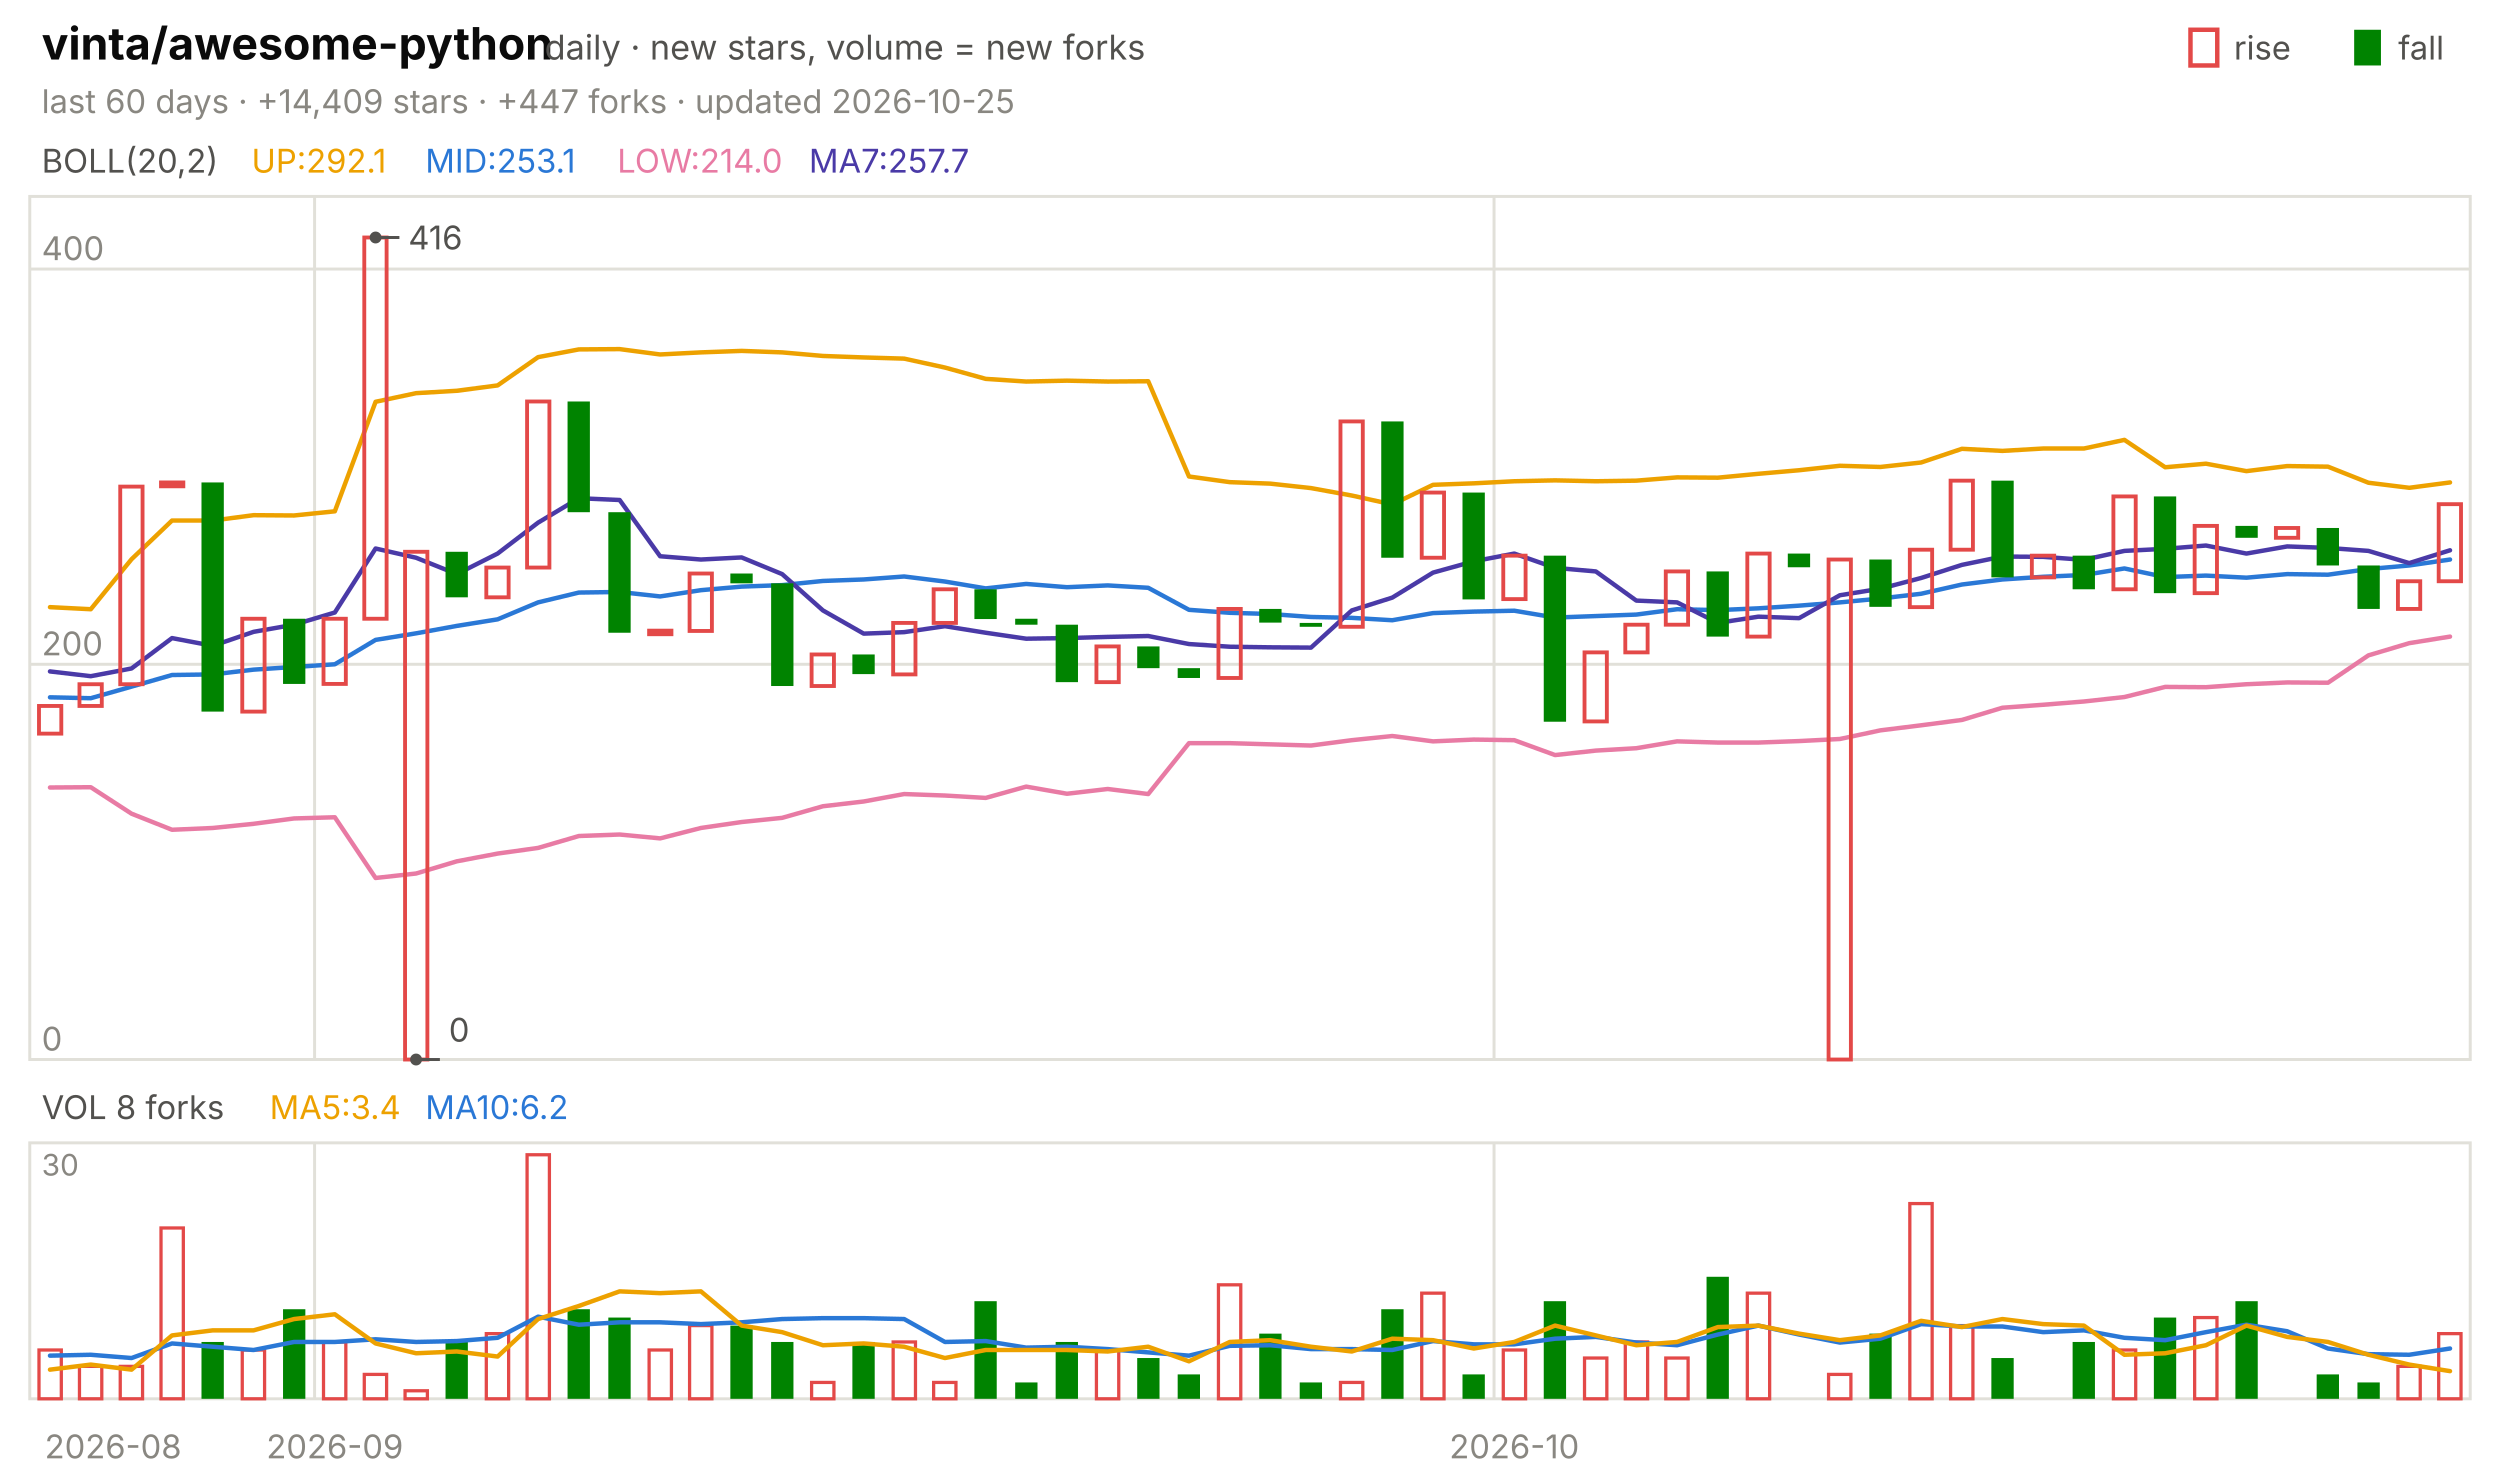
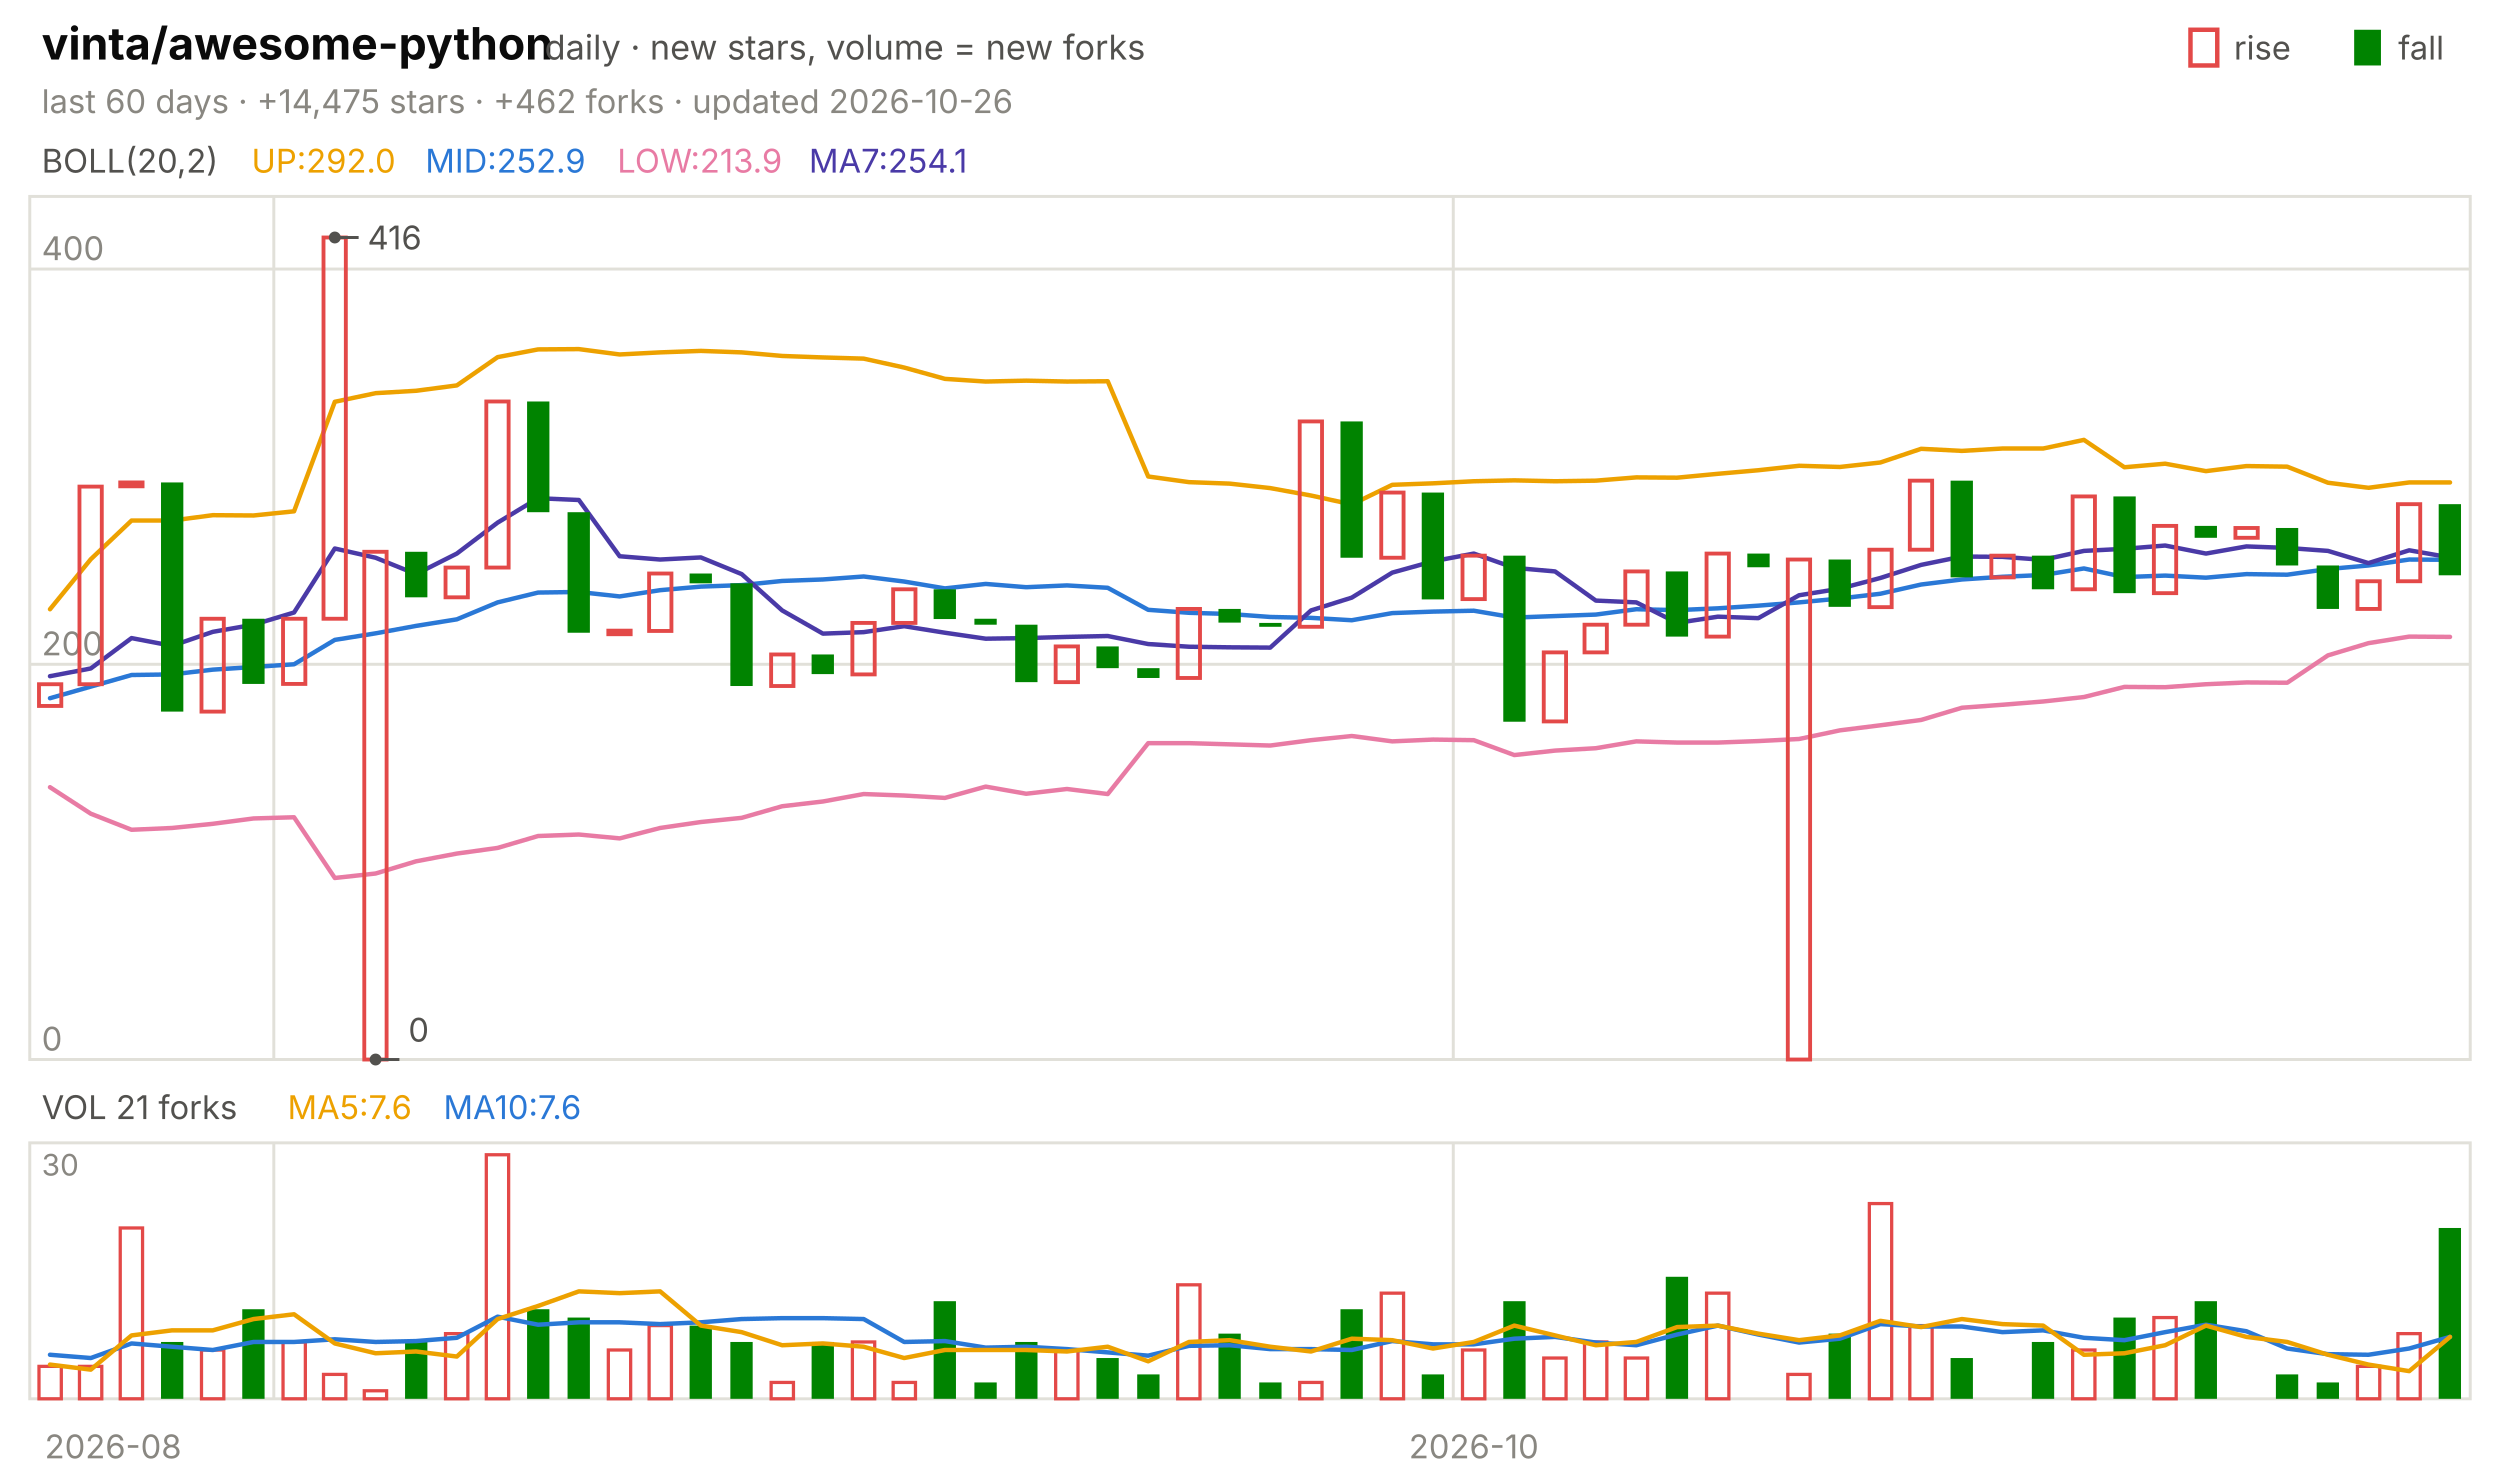
<svg xmlns="http://www.w3.org/2000/svg" viewBox="0 0 840 496" width="840" height="496" font-family="-apple-system,'Segoe UI',system-ui,sans-serif" role="img" aria-label="vinta/awesome-python candlestick chart">
  <text x="14.0" y="20.0" font-size="15" fill="#0b0b0b" font-weight="650">vinta/awesome-python</text>
  <text x="183.0" y="20.0" font-size="11.5" fill="#52514e">daily · new stars, volume = new forks</text>
  <text x="805.8" y="20.0" font-size="11.0" fill="#52514e">fall</text>
  <rect x="791" y="10" width="9" height="12" fill="#008300" />
  <text x="750.6" y="20.0" font-size="11.0" fill="#52514e">rise</text>
  <rect x="736" y="10" width="9" height="12" fill="none" stroke="#e34948" stroke-width="1.5" />
-   <text x="14.0" y="38.0" font-size="11.0" fill="#898781">last 60 days · +14,409 stars · +447 forks · updated 2026-10-25</text>
+   <text x="14.0" y="38.0" font-size="11.0" fill="#898781">last 60 days · +14,475 stars · +462 forks · updated 2026-10-26</text>
  <rect x="10" y="66" width="820" height="290" fill="none" stroke="#e1e0d9" />
  <rect x="10" y="384" width="820" height="86" fill="none" stroke="#e1e0d9" />
  <text x="38.0" y="490.0" font-size="11.0" fill="#898781" text-anchor="middle">2026-08</text>
-   <line x1="105.7" y1="66.0" x2="105.7" y2="356.0" stroke="#e1e0d9" stroke-width="1.0" />
-   <line x1="105.7" y1="384.0" x2="105.7" y2="470.0" stroke="#e1e0d9" stroke-width="1.0" />
-   <text x="112.5" y="490.0" font-size="11.0" fill="#898781" text-anchor="middle">2026-09</text>
-   <line x1="502.0" y1="66.0" x2="502.0" y2="356.0" stroke="#e1e0d9" stroke-width="1.0" />
-   <line x1="502.0" y1="384.0" x2="502.0" y2="470.0" stroke="#e1e0d9" stroke-width="1.0" />
-   <text x="508.8" y="490.0" font-size="11.0" fill="#898781" text-anchor="middle">2026-10</text>
+   <line x1="92.0" y1="66.0" x2="92.0" y2="356.0" stroke="#e1e0d9" stroke-width="1.0" />
+   <line x1="92.0" y1="384.0" x2="92.0" y2="470.0" stroke="#e1e0d9" stroke-width="1.0" />
+   <line x1="488.3" y1="66.0" x2="488.3" y2="356.0" stroke="#e1e0d9" stroke-width="1.0" />
+   <line x1="488.3" y1="384.0" x2="488.3" y2="470.0" stroke="#e1e0d9" stroke-width="1.0" />
+   <text x="495.2" y="490.0" font-size="11.0" fill="#898781" text-anchor="middle">2026-10</text>
  <text x="14.0" y="58.0" font-size="11.0" fill="#52514e">BOLL(20,2)</text>
-   <text x="84.5" y="58.0" font-size="11.0" fill="#eda100">UP:292.1</text>
-   <text x="142.9" y="58.0" font-size="11.0" fill="#2a78d6">MID:253.1</text>
-   <text x="207.4" y="58.0" font-size="11.0" fill="#e87ba4">LOW:214.0</text>
-   <text x="271.8" y="58.0" font-size="11.0" fill="#4a3aa7">MA7:257.7</text>
+   <text x="84.5" y="58.0" font-size="11.0" fill="#eda100">UP:292.0</text>
+   <text x="142.9" y="58.0" font-size="11.0" fill="#2a78d6">MID:252.9</text>
+   <text x="207.4" y="58.0" font-size="11.0" fill="#e87ba4">LOW:213.9</text>
+   <text x="271.8" y="58.0" font-size="11.0" fill="#4a3aa7">MA7:254.1</text>
  <line x1="10.0" y1="356.0" x2="830.0" y2="356.0" stroke="#e1e0d9" stroke-width="1.0" />
  <text x="14.0" y="353.0" font-size="11.0" fill="#898781">0</text>
  <line x1="10.0" y1="223.2" x2="830.0" y2="223.2" stroke="#e1e0d9" stroke-width="1.0" />
  <text x="14.0" y="220.2" font-size="11.0" fill="#898781">200</text>
  <line x1="10.0" y1="90.4" x2="830.0" y2="90.4" stroke="#e1e0d9" stroke-width="1.0" />
  <text x="14.0" y="87.4" font-size="11.0" fill="#898781">400</text>
-   <polyline points="16.8,204.0 30.5,204.7 44.2,187.9 57.8,174.9 71.5,174.9 85.2,173.1 98.8,173.2 112.5,171.8 126.2,135.0 139.8,132.1 153.5,131.3 167.2,129.5 180.8,120.0 194.5,117.4 208.2,117.3 221.8,119.1 235.5,118.4 249.2,117.9 262.8,118.4 276.5,119.6 290.2,120.1 303.8,120.5 317.5,123.5 331.2,127.3 344.8,128.2 358.5,127.9 372.2,128.2 385.8,128.1 399.5,160.1 413.2,162.0 426.8,162.5 440.5,164.0 454.2,166.5 467.8,169.5 481.5,162.9 495.2,162.4 508.8,161.7 522.5,161.4 536.2,161.7 549.8,161.5 563.5,160.4 577.2,160.5 590.8,159.2 604.5,158.0 618.2,156.5 631.8,156.9 645.5,155.4 659.2,150.8 672.8,151.5 686.5,150.7 700.2,150.7 713.8,147.8 727.5,157.0 741.2,155.8 754.8,158.3 768.5,156.6 782.2,156.8 795.8,162.2 809.5,163.9 823.2,162.1" fill="none" stroke="#eda100" stroke-width="1.5" stroke-linejoin="round" stroke-linecap="round" />
-   <polyline points="16.8,234.3 30.5,234.6 44.2,230.7 57.8,226.8 71.5,226.6 85.2,225.0 98.8,224.1 112.5,223.2 126.2,215.0 139.8,212.8 153.5,210.3 167.2,208.1 180.8,202.4 194.5,199.1 208.2,198.9 221.8,200.4 235.5,198.3 249.2,197.1 262.8,196.6 276.5,195.2 290.2,194.7 303.8,193.7 317.5,195.4 331.2,197.7 344.8,196.2 358.5,197.3 372.2,196.7 385.8,197.5 399.5,204.9 413.2,205.9 426.8,206.3 440.5,207.3 454.2,207.6 467.8,208.4 481.5,206.0 495.2,205.5 508.8,205.2 522.5,207.5 536.2,207.0 549.8,206.5 563.5,204.7 577.2,205.0 590.8,204.4 604.5,203.5 618.2,202.4 631.8,201.1 645.5,199.5 659.2,196.4 672.8,194.7 686.5,193.8 700.2,193.2 713.8,191.0 727.5,193.9 741.2,193.4 754.8,194.1 768.5,192.9 782.2,193.1 795.8,191.2 809.5,190.0 823.2,188.0" fill="none" stroke="#2a78d6" stroke-width="1.5" stroke-linejoin="round" stroke-linecap="round" />
-   <polyline points="16.8,264.6 30.5,264.5 44.2,273.4 57.8,278.8 71.5,278.2 85.2,276.8 98.8,275.0 112.5,274.6 126.2,295.0 139.8,293.5 153.5,289.4 167.2,286.8 180.8,284.9 194.5,280.9 208.2,280.4 221.8,281.7 235.5,278.2 249.2,276.2 262.8,274.8 276.5,270.9 290.2,269.3 303.8,266.8 317.5,267.3 331.2,268.1 344.8,264.3 358.5,266.7 372.2,265.1 385.8,266.8 399.5,249.7 413.2,249.7 426.8,250.1 440.5,250.5 454.2,248.7 467.8,247.3 481.5,249.1 495.2,248.5 508.8,248.7 522.5,253.7 536.2,252.2 549.8,251.4 563.5,249.1 577.2,249.5 590.8,249.5 604.5,249.0 618.2,248.3 631.8,245.4 645.5,243.7 659.2,241.9 672.8,237.8 686.5,236.8 700.2,235.7 713.8,234.2 727.5,230.8 741.2,230.9 754.8,229.9 768.5,229.3 782.2,229.4 795.8,220.2 809.5,216.1 823.2,213.9" fill="none" stroke="#e87ba4" stroke-width="1.5" stroke-linejoin="round" stroke-linecap="round" />
-   <polyline points="16.8,225.6 30.5,227.2 44.2,224.6 57.8,214.4 71.5,217.0 85.2,212.3 98.8,209.9 112.5,205.8 126.2,184.3 139.8,187.4 153.5,192.9 167.2,186.0 180.8,175.6 194.5,167.4 208.2,168.0 221.8,186.9 235.5,188.0 249.2,187.3 262.8,192.9 276.5,205.1 290.2,212.9 303.8,212.4 317.5,210.4 331.2,212.6 344.8,214.6 358.5,214.4 372.2,214.0 385.8,213.7 399.5,216.4 413.2,217.3 426.8,217.5 440.5,217.6 454.2,205.1 467.8,200.8 481.5,192.4 495.2,188.6 508.8,186.0 522.5,190.8 536.2,192.0 549.8,201.8 563.5,202.4 577.2,209.3 590.8,207.2 604.5,207.7 618.2,200.0 631.8,197.8 645.5,194.2 659.2,189.8 672.8,187.0 686.5,187.1 700.2,188.1 713.8,185.1 727.5,184.4 741.2,183.3 754.8,186.0 768.5,183.6 782.2,184.1 795.8,185.1 809.5,189.2 823.2,184.9" fill="none" stroke="#4a3aa7" stroke-width="1.5" stroke-linejoin="round" stroke-linecap="round" />
-   <rect x="13.1" y="237.2" width="7.5" height="9.3" fill="none" stroke="#e34948" stroke-width="1.3" />
-   <rect x="26.7" y="229.9" width="7.5" height="7.3" fill="none" stroke="#e34948" stroke-width="1.3" />
-   <rect x="40.4" y="163.5" width="7.5" height="66.4" fill="none" stroke="#e34948" stroke-width="1.3" />
-   <rect x="54.1" y="162.1" width="7.5" height="1.3" fill="none" stroke="#e34948" stroke-width="1.3" />
-   <rect x="67.7" y="162.1" width="7.5" height="77.0" fill="#008300" />
-   <rect x="81.4" y="207.9" width="7.5" height="31.2" fill="none" stroke="#e34948" stroke-width="1.3" />
-   <rect x="95.1" y="207.9" width="7.5" height="21.9" fill="#008300" />
-   <rect x="108.7" y="207.9" width="7.5" height="21.9" fill="none" stroke="#e34948" stroke-width="1.3" />
-   <rect x="122.4" y="79.8" width="7.5" height="128.1" fill="none" stroke="#e34948" stroke-width="1.3" />
-   <rect x="136.1" y="185.4" width="7.5" height="170.6" fill="none" stroke="#e34948" stroke-width="1.3" />
-   <rect x="149.7" y="185.4" width="7.5" height="15.3" fill="#008300" />
-   <rect x="163.4" y="190.7" width="7.5" height="10.0" fill="none" stroke="#e34948" stroke-width="1.3" />
-   <rect x="177.1" y="134.9" width="7.5" height="55.8" fill="none" stroke="#e34948" stroke-width="1.3" />
-   <rect x="190.7" y="134.9" width="7.5" height="37.2" fill="#008300" />
-   <rect x="204.4" y="172.1" width="7.5" height="40.5" fill="#008300" />
-   <rect x="218.1" y="211.9" width="7.5" height="1.2" fill="none" stroke="#e34948" stroke-width="1.3" />
-   <rect x="231.7" y="192.7" width="7.5" height="19.3" fill="none" stroke="#e34948" stroke-width="1.3" />
-   <rect x="245.4" y="192.7" width="7.5" height="3.3" fill="#008300" />
-   <rect x="259.1" y="196.0" width="7.5" height="34.5" fill="#008300" />
-   <rect x="272.7" y="219.9" width="7.5" height="10.6" fill="none" stroke="#e34948" stroke-width="1.3" />
-   <rect x="286.4" y="219.9" width="7.5" height="6.6" fill="#008300" />
-   <rect x="300.1" y="209.3" width="7.5" height="17.3" fill="none" stroke="#e34948" stroke-width="1.3" />
-   <rect x="313.7" y="198.0" width="7.5" height="11.3" fill="none" stroke="#e34948" stroke-width="1.3" />
-   <rect x="327.4" y="198.0" width="7.5" height="10.0" fill="#008300" />
-   <rect x="341.1" y="207.9" width="7.5" height="2.0" fill="#008300" />
-   <rect x="354.7" y="209.9" width="7.5" height="19.3" fill="#008300" />
-   <rect x="368.4" y="217.2" width="7.5" height="12.0" fill="none" stroke="#e34948" stroke-width="1.3" />
-   <rect x="382.1" y="217.2" width="7.5" height="7.3" fill="#008300" />
-   <rect x="395.7" y="224.5" width="7.5" height="3.3" fill="#008300" />
-   <rect x="409.4" y="204.6" width="7.5" height="23.2" fill="none" stroke="#e34948" stroke-width="1.3" />
-   <rect x="423.1" y="204.6" width="7.5" height="4.6" fill="#008300" />
-   <rect x="436.7" y="209.3" width="7.5" height="1.3" fill="#008300" />
-   <rect x="450.4" y="141.6" width="7.5" height="69.0" fill="none" stroke="#e34948" stroke-width="1.3" />
-   <rect x="464.1" y="141.6" width="7.5" height="45.8" fill="#008300" />
-   <rect x="477.7" y="165.5" width="7.5" height="21.9" fill="none" stroke="#e34948" stroke-width="1.3" />
-   <rect x="491.4" y="165.5" width="7.5" height="35.9" fill="#008300" />
-   <rect x="505.1" y="186.7" width="7.5" height="14.6" fill="none" stroke="#e34948" stroke-width="1.3" />
-   <rect x="518.7" y="186.7" width="7.5" height="55.8" fill="#008300" />
-   <rect x="532.4" y="219.2" width="7.5" height="23.2" fill="none" stroke="#e34948" stroke-width="1.3" />
-   <rect x="546.1" y="209.9" width="7.5" height="9.3" fill="none" stroke="#e34948" stroke-width="1.3" />
-   <rect x="559.7" y="192.0" width="7.5" height="17.9" fill="none" stroke="#e34948" stroke-width="1.3" />
-   <rect x="573.4" y="192.0" width="7.5" height="21.9" fill="#008300" />
-   <rect x="587.1" y="186.0" width="7.5" height="27.9" fill="none" stroke="#e34948" stroke-width="1.3" />
-   <rect x="600.7" y="186.0" width="7.5" height="4.6" fill="#008300" />
-   <rect x="614.4" y="188.0" width="7.5" height="168.0" fill="none" stroke="#e34948" stroke-width="1.3" />
-   <rect x="628.1" y="188.0" width="7.5" height="15.9" fill="#008300" />
-   <rect x="641.7" y="184.7" width="7.5" height="19.3" fill="none" stroke="#e34948" stroke-width="1.3" />
-   <rect x="655.4" y="161.5" width="7.5" height="23.2" fill="none" stroke="#e34948" stroke-width="1.3" />
-   <rect x="669.1" y="161.5" width="7.5" height="32.5" fill="#008300" />
-   <rect x="682.7" y="186.7" width="7.5" height="7.3" fill="none" stroke="#e34948" stroke-width="1.3" />
-   <rect x="696.4" y="186.7" width="7.5" height="11.3" fill="#008300" />
-   <rect x="710.1" y="166.8" width="7.5" height="31.2" fill="none" stroke="#e34948" stroke-width="1.3" />
-   <rect x="723.7" y="166.8" width="7.5" height="32.5" fill="#008300" />
-   <rect x="737.4" y="176.7" width="7.5" height="22.6" fill="none" stroke="#e34948" stroke-width="1.3" />
-   <rect x="751.1" y="176.7" width="7.5" height="4.0" fill="#008300" />
-   <rect x="764.7" y="177.4" width="7.5" height="3.3" fill="none" stroke="#e34948" stroke-width="1.3" />
-   <rect x="778.4" y="177.4" width="7.5" height="12.6" fill="#008300" />
-   <rect x="792.1" y="190.0" width="7.5" height="14.6" fill="#008300" />
-   <rect x="805.7" y="195.3" width="7.5" height="9.3" fill="none" stroke="#e34948" stroke-width="1.3" />
-   <rect x="819.4" y="169.4" width="7.5" height="25.9" fill="none" stroke="#e34948" stroke-width="1.3" />
-   <circle cx="126.2" cy="79.8" r="2" fill="#52514e" />
-   <line x1="126.2" y1="79.8" x2="134.2" y2="79.8" stroke="#52514e" stroke-width="1.0" />
-   <text x="137.2" y="83.8" font-size="11.0" fill="#52514e">416</text>
-   <circle cx="139.8" cy="356.0" r="2" fill="#52514e" />
-   <line x1="139.8" y1="356.0" x2="147.8" y2="356.0" stroke="#52514e" stroke-width="1.0" />
-   <text x="150.8" y="350.0" font-size="11.0" fill="#52514e">0</text>
-   <text x="14.0" y="376.0" font-size="11.0" fill="#52514e">VOL 8 forks</text>
-   <text x="90.6" y="376.0" font-size="11.0" fill="#eda100">MA5:3.4</text>
-   <text x="142.9" y="376.0" font-size="11.0" fill="#2a78d6">MA10:6.2</text>
+   <polyline points="16.8,204.7 30.5,187.9 44.2,174.9 57.8,174.9 71.5,173.1 85.2,173.2 98.8,171.8 112.5,135.0 126.2,132.1 139.8,131.3 153.5,129.5 167.2,120.0 180.8,117.4 194.5,117.3 208.2,119.1 221.8,118.4 235.5,117.9 249.2,118.4 262.8,119.6 276.5,120.1 290.2,120.5 303.8,123.5 317.5,127.3 331.2,128.2 344.8,127.9 358.5,128.2 372.2,128.1 385.8,160.1 399.5,162.0 413.2,162.5 426.8,164.0 440.5,166.5 454.2,169.5 467.8,162.9 481.5,162.4 495.2,161.7 508.8,161.4 522.5,161.7 536.2,161.5 549.8,160.4 563.5,160.5 577.2,159.2 590.8,158.0 604.5,156.5 618.2,156.9 631.8,155.4 645.5,150.8 659.2,151.5 672.8,150.7 686.5,150.7 700.2,147.8 713.8,157.0 727.5,155.8 741.2,158.3 754.8,156.6 768.5,156.8 782.2,162.2 795.8,163.9 809.5,162.1 823.2,162.1" fill="none" stroke="#eda100" stroke-width="1.5" stroke-linejoin="round" stroke-linecap="round" />
+   <polyline points="16.8,234.6 30.5,230.7 44.2,226.8 57.8,226.6 71.5,225.0 85.2,224.1 98.8,223.2 112.5,215.0 126.2,212.8 139.8,210.3 153.5,208.1 167.2,202.4 180.8,199.1 194.5,198.9 208.2,200.4 221.8,198.3 235.5,197.1 249.2,196.6 262.8,195.2 276.5,194.7 290.2,193.7 303.8,195.4 317.5,197.7 331.2,196.2 344.8,197.3 358.5,196.7 372.2,197.5 385.8,204.9 399.5,205.9 413.2,206.3 426.8,207.3 440.5,207.6 454.2,208.4 467.8,206.0 481.5,205.5 495.2,205.2 508.8,207.5 522.5,207.0 536.2,206.5 549.8,204.7 563.5,205.0 577.2,204.4 590.8,203.5 604.5,202.4 618.2,201.1 631.8,199.5 645.5,196.4 659.2,194.7 672.8,193.8 686.5,193.2 700.2,191.0 713.8,193.9 727.5,193.4 741.2,194.1 754.8,192.9 768.5,193.1 782.2,191.2 795.8,190.0 809.5,188.0 823.2,188.1" fill="none" stroke="#2a78d6" stroke-width="1.5" stroke-linejoin="round" stroke-linecap="round" />
+   <polyline points="16.8,264.5 30.5,273.4 44.2,278.8 57.8,278.2 71.5,276.8 85.2,275.0 98.8,274.6 112.5,295.0 126.2,293.5 139.8,289.4 153.5,286.8 167.2,284.9 180.8,280.9 194.5,280.4 208.2,281.7 221.8,278.2 235.5,276.2 249.2,274.8 262.8,270.9 276.5,269.3 290.2,266.8 303.8,267.3 317.5,268.1 331.2,264.3 344.8,266.7 358.5,265.1 372.2,266.8 385.8,249.7 399.5,249.7 413.2,250.1 426.8,250.5 440.5,248.7 454.2,247.3 467.8,249.1 481.5,248.5 495.2,248.7 508.8,253.7 522.5,252.2 536.2,251.4 549.8,249.1 563.5,249.5 577.2,249.5 590.8,249.0 604.5,248.3 618.2,245.4 631.8,243.7 645.5,241.9 659.2,237.8 672.8,236.8 686.5,235.7 700.2,234.2 713.8,230.8 727.5,230.9 741.2,229.9 754.8,229.3 768.5,229.4 782.2,220.2 795.8,216.1 809.5,213.9 823.2,214.0" fill="none" stroke="#e87ba4" stroke-width="1.5" stroke-linejoin="round" stroke-linecap="round" />
+   <polyline points="16.8,227.2 30.5,224.6 44.2,214.4 57.8,217.0 71.5,212.3 85.2,209.9 98.8,205.8 112.5,184.3 126.2,187.4 139.8,192.9 153.5,186.0 167.2,175.6 180.8,167.4 194.5,168.0 208.2,186.9 221.8,188.0 235.5,187.3 249.2,192.9 262.8,205.1 276.5,212.9 290.2,212.4 303.8,210.4 317.5,212.6 331.2,214.6 344.8,214.4 358.5,214.0 372.2,213.7 385.8,216.4 399.5,217.3 413.2,217.5 426.8,217.6 440.5,205.1 454.2,200.8 467.8,192.4 481.5,188.6 495.2,186.0 508.8,190.8 522.5,192.0 536.2,201.8 549.8,202.4 563.5,209.3 577.2,207.2 590.8,207.7 604.5,200.0 618.2,197.8 631.8,194.2 645.5,189.8 659.2,187.0 672.8,187.1 686.5,188.1 700.2,185.1 713.8,184.4 727.5,183.3 741.2,186.0 754.8,183.6 768.5,184.1 782.2,185.1 795.8,189.2 809.5,184.9 823.2,187.3" fill="none" stroke="#4a3aa7" stroke-width="1.5" stroke-linejoin="round" stroke-linecap="round" />
+   <rect x="13.1" y="229.9" width="7.5" height="7.3" fill="none" stroke="#e34948" stroke-width="1.3" />
+   <rect x="26.7" y="163.5" width="7.5" height="66.4" fill="none" stroke="#e34948" stroke-width="1.3" />
+   <rect x="40.4" y="162.1" width="7.5" height="1.3" fill="none" stroke="#e34948" stroke-width="1.3" />
+   <rect x="54.1" y="162.1" width="7.5" height="77.0" fill="#008300" />
+   <rect x="67.7" y="207.9" width="7.5" height="31.2" fill="none" stroke="#e34948" stroke-width="1.3" />
+   <rect x="81.4" y="207.9" width="7.5" height="21.9" fill="#008300" />
+   <rect x="95.1" y="207.9" width="7.5" height="21.9" fill="none" stroke="#e34948" stroke-width="1.3" />
+   <rect x="108.7" y="79.8" width="7.5" height="128.1" fill="none" stroke="#e34948" stroke-width="1.3" />
+   <rect x="122.4" y="185.4" width="7.5" height="170.6" fill="none" stroke="#e34948" stroke-width="1.3" />
+   <rect x="136.1" y="185.4" width="7.5" height="15.3" fill="#008300" />
+   <rect x="149.7" y="190.7" width="7.5" height="10.0" fill="none" stroke="#e34948" stroke-width="1.3" />
+   <rect x="163.4" y="134.9" width="7.5" height="55.8" fill="none" stroke="#e34948" stroke-width="1.3" />
+   <rect x="177.1" y="134.9" width="7.5" height="37.2" fill="#008300" />
+   <rect x="190.7" y="172.1" width="7.5" height="40.5" fill="#008300" />
+   <rect x="204.4" y="211.9" width="7.5" height="1.2" fill="none" stroke="#e34948" stroke-width="1.3" />
+   <rect x="218.1" y="192.7" width="7.5" height="19.3" fill="none" stroke="#e34948" stroke-width="1.3" />
+   <rect x="231.7" y="192.7" width="7.5" height="3.3" fill="#008300" />
+   <rect x="245.4" y="196.0" width="7.5" height="34.5" fill="#008300" />
+   <rect x="259.1" y="219.9" width="7.5" height="10.6" fill="none" stroke="#e34948" stroke-width="1.3" />
+   <rect x="272.7" y="219.9" width="7.5" height="6.6" fill="#008300" />
+   <rect x="286.4" y="209.3" width="7.5" height="17.3" fill="none" stroke="#e34948" stroke-width="1.3" />
+   <rect x="300.1" y="198.0" width="7.5" height="11.3" fill="none" stroke="#e34948" stroke-width="1.3" />
+   <rect x="313.7" y="198.0" width="7.5" height="10.0" fill="#008300" />
+   <rect x="327.4" y="207.9" width="7.5" height="2.0" fill="#008300" />
+   <rect x="341.1" y="209.9" width="7.5" height="19.3" fill="#008300" />
+   <rect x="354.7" y="217.2" width="7.5" height="12.0" fill="none" stroke="#e34948" stroke-width="1.3" />
+   <rect x="368.4" y="217.2" width="7.5" height="7.3" fill="#008300" />
+   <rect x="382.1" y="224.5" width="7.5" height="3.3" fill="#008300" />
+   <rect x="395.7" y="204.6" width="7.5" height="23.2" fill="none" stroke="#e34948" stroke-width="1.3" />
+   <rect x="409.4" y="204.6" width="7.5" height="4.6" fill="#008300" />
+   <rect x="423.1" y="209.3" width="7.5" height="1.3" fill="#008300" />
+   <rect x="436.7" y="141.6" width="7.5" height="69.0" fill="none" stroke="#e34948" stroke-width="1.3" />
+   <rect x="450.4" y="141.6" width="7.5" height="45.8" fill="#008300" />
+   <rect x="464.1" y="165.5" width="7.5" height="21.9" fill="none" stroke="#e34948" stroke-width="1.3" />
+   <rect x="477.7" y="165.5" width="7.5" height="35.9" fill="#008300" />
+   <rect x="491.4" y="186.7" width="7.5" height="14.6" fill="none" stroke="#e34948" stroke-width="1.3" />
+   <rect x="505.1" y="186.7" width="7.5" height="55.8" fill="#008300" />
+   <rect x="518.7" y="219.2" width="7.5" height="23.2" fill="none" stroke="#e34948" stroke-width="1.3" />
+   <rect x="532.4" y="209.9" width="7.5" height="9.3" fill="none" stroke="#e34948" stroke-width="1.3" />
+   <rect x="546.1" y="192.0" width="7.5" height="17.9" fill="none" stroke="#e34948" stroke-width="1.3" />
+   <rect x="559.7" y="192.0" width="7.5" height="21.9" fill="#008300" />
+   <rect x="573.4" y="186.0" width="7.5" height="27.9" fill="none" stroke="#e34948" stroke-width="1.3" />
+   <rect x="587.1" y="186.0" width="7.5" height="4.6" fill="#008300" />
+   <rect x="600.7" y="188.0" width="7.5" height="168.0" fill="none" stroke="#e34948" stroke-width="1.3" />
+   <rect x="614.4" y="188.0" width="7.5" height="15.9" fill="#008300" />
+   <rect x="628.1" y="184.7" width="7.5" height="19.3" fill="none" stroke="#e34948" stroke-width="1.3" />
+   <rect x="641.7" y="161.5" width="7.5" height="23.2" fill="none" stroke="#e34948" stroke-width="1.3" />
+   <rect x="655.4" y="161.5" width="7.5" height="32.5" fill="#008300" />
+   <rect x="669.1" y="186.7" width="7.5" height="7.3" fill="none" stroke="#e34948" stroke-width="1.3" />
+   <rect x="682.7" y="186.7" width="7.5" height="11.3" fill="#008300" />
+   <rect x="696.4" y="166.8" width="7.5" height="31.2" fill="none" stroke="#e34948" stroke-width="1.3" />
+   <rect x="710.1" y="166.8" width="7.5" height="32.5" fill="#008300" />
+   <rect x="723.7" y="176.7" width="7.5" height="22.6" fill="none" stroke="#e34948" stroke-width="1.3" />
+   <rect x="737.4" y="176.7" width="7.5" height="4.0" fill="#008300" />
+   <rect x="751.1" y="177.4" width="7.5" height="3.3" fill="none" stroke="#e34948" stroke-width="1.3" />
+   <rect x="764.7" y="177.4" width="7.5" height="12.6" fill="#008300" />
+   <rect x="778.4" y="190.0" width="7.5" height="14.6" fill="#008300" />
+   <rect x="792.1" y="195.3" width="7.5" height="9.3" fill="none" stroke="#e34948" stroke-width="1.3" />
+   <rect x="805.7" y="169.4" width="7.5" height="25.9" fill="none" stroke="#e34948" stroke-width="1.3" />
+   <rect x="819.4" y="169.4" width="7.5" height="23.9" fill="#008300" />
+   <circle cx="112.5" cy="79.8" r="2" fill="#52514e" />
+   <line x1="112.5" y1="79.8" x2="120.5" y2="79.8" stroke="#52514e" stroke-width="1.0" />
+   <text x="123.5" y="83.8" font-size="11.0" fill="#52514e">416</text>
+   <circle cx="126.2" cy="356.0" r="2" fill="#52514e" />
+   <line x1="126.2" y1="356.0" x2="134.2" y2="356.0" stroke="#52514e" stroke-width="1.0" />
+   <text x="137.2" y="350.0" font-size="11.0" fill="#52514e">0</text>
+   <text x="14.0" y="376.0" font-size="11.0" fill="#52514e">VOL 21 forks</text>
+   <text x="96.6" y="376.0" font-size="11.0" fill="#eda100">MA5:7.6</text>
+   <text x="149.0" y="376.0" font-size="11.0" fill="#2a78d6">MA10:7.6</text>
  <text x="14.0" y="395.0" font-size="10" fill="#898781">30</text>
-   <rect x="13.1" y="453.6" width="7.5" height="16.4" fill="none" stroke="#e34948" stroke-width="1.1" />
+   <rect x="13.1" y="459.1" width="7.5" height="10.9" fill="none" stroke="#e34948" stroke-width="1.1" />
  <rect x="26.7" y="459.1" width="7.5" height="10.9" fill="none" stroke="#e34948" stroke-width="1.1" />
-   <rect x="40.4" y="459.1" width="7.5" height="10.9" fill="none" stroke="#e34948" stroke-width="1.1" />
-   <rect x="54.1" y="412.6" width="7.5" height="57.4" fill="none" stroke="#e34948" stroke-width="1.1" />
-   <rect x="67.7" y="450.9" width="7.5" height="19.1" fill="#008300" />
-   <rect x="81.4" y="453.6" width="7.5" height="16.4" fill="none" stroke="#e34948" stroke-width="1.1" />
-   <rect x="95.1" y="439.9" width="7.5" height="30.1" fill="#008300" />
-   <rect x="108.7" y="450.9" width="7.5" height="19.1" fill="none" stroke="#e34948" stroke-width="1.1" />
-   <rect x="122.4" y="461.8" width="7.5" height="8.2" fill="none" stroke="#e34948" stroke-width="1.1" />
-   <rect x="136.1" y="467.3" width="7.5" height="2.7" fill="none" stroke="#e34948" stroke-width="1.1" />
-   <rect x="149.7" y="450.9" width="7.5" height="19.1" fill="#008300" />
-   <rect x="163.4" y="448.1" width="7.5" height="21.9" fill="none" stroke="#e34948" stroke-width="1.1" />
-   <rect x="177.1" y="388.0" width="7.5" height="82.0" fill="none" stroke="#e34948" stroke-width="1.1" />
-   <rect x="190.7" y="439.9" width="7.5" height="30.1" fill="#008300" />
-   <rect x="204.4" y="442.7" width="7.5" height="27.3" fill="#008300" />
-   <rect x="218.1" y="453.6" width="7.5" height="16.4" fill="none" stroke="#e34948" stroke-width="1.1" />
-   <rect x="231.7" y="445.4" width="7.5" height="24.6" fill="none" stroke="#e34948" stroke-width="1.1" />
-   <rect x="245.4" y="445.4" width="7.5" height="24.6" fill="#008300" />
-   <rect x="259.1" y="450.9" width="7.5" height="19.1" fill="#008300" />
-   <rect x="272.7" y="464.5" width="7.5" height="5.5" fill="none" stroke="#e34948" stroke-width="1.1" />
-   <rect x="286.4" y="450.9" width="7.5" height="19.1" fill="#008300" />
-   <rect x="300.1" y="450.9" width="7.5" height="19.1" fill="none" stroke="#e34948" stroke-width="1.1" />
-   <rect x="313.7" y="464.5" width="7.5" height="5.5" fill="none" stroke="#e34948" stroke-width="1.1" />
-   <rect x="327.4" y="437.2" width="7.5" height="32.8" fill="#008300" />
-   <rect x="341.1" y="464.5" width="7.5" height="5.5" fill="#008300" />
-   <rect x="354.7" y="450.9" width="7.5" height="19.1" fill="#008300" />
-   <rect x="368.4" y="453.6" width="7.5" height="16.4" fill="none" stroke="#e34948" stroke-width="1.1" />
-   <rect x="382.1" y="456.3" width="7.5" height="13.7" fill="#008300" />
-   <rect x="395.7" y="461.8" width="7.5" height="8.2" fill="#008300" />
-   <rect x="409.4" y="431.7" width="7.5" height="38.3" fill="none" stroke="#e34948" stroke-width="1.1" />
-   <rect x="423.1" y="448.1" width="7.5" height="21.9" fill="#008300" />
-   <rect x="436.7" y="464.5" width="7.5" height="5.5" fill="#008300" />
-   <rect x="450.4" y="464.5" width="7.5" height="5.5" fill="none" stroke="#e34948" stroke-width="1.1" />
-   <rect x="464.1" y="439.9" width="7.5" height="30.1" fill="#008300" />
-   <rect x="477.7" y="434.5" width="7.5" height="35.5" fill="none" stroke="#e34948" stroke-width="1.1" />
-   <rect x="491.4" y="461.8" width="7.5" height="8.2" fill="#008300" />
-   <rect x="505.1" y="453.6" width="7.5" height="16.4" fill="none" stroke="#e34948" stroke-width="1.1" />
-   <rect x="518.7" y="437.2" width="7.5" height="32.8" fill="#008300" />
-   <rect x="532.4" y="456.3" width="7.5" height="13.7" fill="none" stroke="#e34948" stroke-width="1.1" />
-   <rect x="546.1" y="450.9" width="7.5" height="19.1" fill="none" stroke="#e34948" stroke-width="1.1" />
-   <rect x="559.7" y="456.3" width="7.5" height="13.7" fill="none" stroke="#e34948" stroke-width="1.1" />
-   <rect x="573.4" y="429.0" width="7.5" height="41.0" fill="#008300" />
-   <rect x="587.1" y="434.5" width="7.5" height="35.5" fill="none" stroke="#e34948" stroke-width="1.1" />
-   <rect x="614.4" y="461.8" width="7.5" height="8.2" fill="none" stroke="#e34948" stroke-width="1.1" />
-   <rect x="628.1" y="448.1" width="7.5" height="21.9" fill="#008300" />
-   <rect x="641.7" y="404.4" width="7.5" height="65.6" fill="none" stroke="#e34948" stroke-width="1.1" />
-   <rect x="655.4" y="445.4" width="7.5" height="24.6" fill="none" stroke="#e34948" stroke-width="1.1" />
-   <rect x="669.1" y="456.3" width="7.5" height="13.7" fill="#008300" />
-   <rect x="696.4" y="450.9" width="7.5" height="19.1" fill="#008300" />
-   <rect x="710.1" y="453.6" width="7.5" height="16.4" fill="none" stroke="#e34948" stroke-width="1.1" />
-   <rect x="723.7" y="442.7" width="7.5" height="27.3" fill="#008300" />
-   <rect x="737.4" y="442.7" width="7.5" height="27.3" fill="none" stroke="#e34948" stroke-width="1.1" />
-   <rect x="751.1" y="437.2" width="7.5" height="32.8" fill="#008300" />
-   <rect x="778.4" y="461.8" width="7.5" height="8.2" fill="#008300" />
-   <rect x="792.1" y="464.5" width="7.5" height="5.5" fill="#008300" />
-   <rect x="805.7" y="459.1" width="7.5" height="10.9" fill="none" stroke="#e34948" stroke-width="1.1" />
-   <rect x="819.4" y="448.1" width="7.5" height="21.9" fill="none" stroke="#e34948" stroke-width="1.1" />
-   <polyline points="16.8,455.5 30.5,455.2 44.2,456.3 57.8,451.4 71.5,452.5 85.2,453.6 98.8,450.9 112.5,450.9 126.2,450.0 139.8,450.9 153.5,450.6 167.2,449.5 180.8,442.4 194.5,445.1 208.2,444.3 221.8,444.3 235.5,444.9 249.2,444.3 262.8,443.2 276.5,442.9 290.2,442.9 303.8,443.2 317.5,450.9 331.2,450.6 344.8,452.8 358.5,452.5 372.2,453.3 385.8,454.4 399.5,455.5 413.2,452.2 426.8,452.0 440.5,453.3 454.2,453.3 467.8,453.6 481.5,450.6 495.2,451.7 508.8,451.7 522.5,449.8 536.2,449.2 549.8,451.1 563.5,452.0 577.2,448.4 590.8,445.4 604.5,448.4 618.2,451.1 631.8,449.8 645.5,444.9 659.2,445.7 672.8,445.7 686.5,447.6 700.2,447.0 713.8,449.5 727.5,450.3 741.2,447.6 754.8,445.1 768.5,447.3 782.2,453.1 795.8,455.0 809.5,455.2 823.2,453.1" fill="none" stroke="#2a78d6" stroke-width="1.5" stroke-linejoin="round" stroke-linecap="round" />
-   <polyline points="16.8,460.2 30.5,458.5 44.2,460.2 57.8,448.7 71.5,447.0 85.2,447.0 98.8,443.2 112.5,441.6 126.2,451.4 139.8,454.7 153.5,454.1 167.2,455.8 180.8,443.2 194.5,438.8 208.2,433.9 221.8,434.5 235.5,433.9 249.2,445.4 262.8,447.6 276.5,452.0 290.2,451.4 303.8,452.5 317.5,456.3 331.2,453.6 344.8,453.6 358.5,453.6 372.2,454.1 385.8,452.5 399.5,457.4 413.2,450.9 426.8,450.3 440.5,452.5 454.2,454.1 467.8,449.8 481.5,450.3 495.2,453.1 508.8,450.9 522.5,445.4 536.2,448.7 549.8,452.0 563.5,450.9 577.2,445.9 590.8,445.4 604.5,448.1 618.2,450.3 631.8,448.7 645.5,443.8 659.2,445.9 672.8,443.2 686.5,444.9 700.2,445.4 713.8,455.2 727.5,454.7 741.2,452.0 754.8,445.4 768.5,449.2 782.2,450.9 795.8,455.2 809.5,458.5 823.2,460.7" fill="none" stroke="#eda100" stroke-width="1.5" stroke-linejoin="round" stroke-linecap="round" />
+   <rect x="40.4" y="412.6" width="7.5" height="57.4" fill="none" stroke="#e34948" stroke-width="1.1" />
+   <rect x="54.1" y="450.9" width="7.5" height="19.1" fill="#008300" />
+   <rect x="67.7" y="453.6" width="7.5" height="16.4" fill="none" stroke="#e34948" stroke-width="1.1" />
+   <rect x="81.4" y="439.9" width="7.5" height="30.1" fill="#008300" />
+   <rect x="95.1" y="450.9" width="7.5" height="19.1" fill="none" stroke="#e34948" stroke-width="1.1" />
+   <rect x="108.7" y="461.8" width="7.5" height="8.2" fill="none" stroke="#e34948" stroke-width="1.1" />
+   <rect x="122.4" y="467.3" width="7.5" height="2.7" fill="none" stroke="#e34948" stroke-width="1.1" />
+   <rect x="136.1" y="450.9" width="7.5" height="19.1" fill="#008300" />
+   <rect x="149.7" y="448.1" width="7.5" height="21.9" fill="none" stroke="#e34948" stroke-width="1.1" />
+   <rect x="163.4" y="388.0" width="7.5" height="82.0" fill="none" stroke="#e34948" stroke-width="1.1" />
+   <rect x="177.1" y="439.9" width="7.5" height="30.1" fill="#008300" />
+   <rect x="190.7" y="442.7" width="7.5" height="27.3" fill="#008300" />
+   <rect x="204.4" y="453.6" width="7.5" height="16.4" fill="none" stroke="#e34948" stroke-width="1.1" />
+   <rect x="218.1" y="445.4" width="7.5" height="24.6" fill="none" stroke="#e34948" stroke-width="1.1" />
+   <rect x="231.7" y="445.4" width="7.5" height="24.6" fill="#008300" />
+   <rect x="245.4" y="450.9" width="7.5" height="19.1" fill="#008300" />
+   <rect x="259.1" y="464.5" width="7.5" height="5.5" fill="none" stroke="#e34948" stroke-width="1.1" />
+   <rect x="272.7" y="450.9" width="7.5" height="19.1" fill="#008300" />
+   <rect x="286.4" y="450.9" width="7.5" height="19.1" fill="none" stroke="#e34948" stroke-width="1.1" />
+   <rect x="300.1" y="464.5" width="7.5" height="5.5" fill="none" stroke="#e34948" stroke-width="1.1" />
+   <rect x="313.7" y="437.2" width="7.5" height="32.8" fill="#008300" />
+   <rect x="327.4" y="464.5" width="7.5" height="5.5" fill="#008300" />
+   <rect x="341.1" y="450.9" width="7.5" height="19.1" fill="#008300" />
+   <rect x="354.7" y="453.6" width="7.5" height="16.4" fill="none" stroke="#e34948" stroke-width="1.1" />
+   <rect x="368.4" y="456.3" width="7.5" height="13.7" fill="#008300" />
+   <rect x="382.1" y="461.8" width="7.5" height="8.2" fill="#008300" />
+   <rect x="395.7" y="431.7" width="7.5" height="38.3" fill="none" stroke="#e34948" stroke-width="1.1" />
+   <rect x="409.4" y="448.1" width="7.5" height="21.9" fill="#008300" />
+   <rect x="423.1" y="464.5" width="7.5" height="5.5" fill="#008300" />
+   <rect x="436.7" y="464.5" width="7.5" height="5.5" fill="none" stroke="#e34948" stroke-width="1.1" />
+   <rect x="450.4" y="439.9" width="7.5" height="30.1" fill="#008300" />
+   <rect x="464.1" y="434.5" width="7.5" height="35.5" fill="none" stroke="#e34948" stroke-width="1.1" />
+   <rect x="477.7" y="461.8" width="7.5" height="8.2" fill="#008300" />
+   <rect x="491.4" y="453.6" width="7.5" height="16.4" fill="none" stroke="#e34948" stroke-width="1.1" />
+   <rect x="505.1" y="437.2" width="7.5" height="32.8" fill="#008300" />
+   <rect x="518.7" y="456.3" width="7.5" height="13.7" fill="none" stroke="#e34948" stroke-width="1.1" />
+   <rect x="532.4" y="450.9" width="7.5" height="19.1" fill="none" stroke="#e34948" stroke-width="1.1" />
+   <rect x="546.1" y="456.3" width="7.5" height="13.7" fill="none" stroke="#e34948" stroke-width="1.1" />
+   <rect x="559.7" y="429.0" width="7.5" height="41.0" fill="#008300" />
+   <rect x="573.4" y="434.5" width="7.5" height="35.5" fill="none" stroke="#e34948" stroke-width="1.1" />
+   <rect x="600.7" y="461.8" width="7.5" height="8.2" fill="none" stroke="#e34948" stroke-width="1.1" />
+   <rect x="614.4" y="448.1" width="7.5" height="21.9" fill="#008300" />
+   <rect x="628.1" y="404.4" width="7.5" height="65.6" fill="none" stroke="#e34948" stroke-width="1.1" />
+   <rect x="641.7" y="445.4" width="7.5" height="24.6" fill="none" stroke="#e34948" stroke-width="1.1" />
+   <rect x="655.4" y="456.3" width="7.5" height="13.7" fill="#008300" />
+   <rect x="682.7" y="450.9" width="7.5" height="19.1" fill="#008300" />
+   <rect x="696.4" y="453.6" width="7.5" height="16.4" fill="none" stroke="#e34948" stroke-width="1.1" />
+   <rect x="710.1" y="442.7" width="7.5" height="27.3" fill="#008300" />
+   <rect x="723.7" y="442.7" width="7.5" height="27.3" fill="none" stroke="#e34948" stroke-width="1.1" />
+   <rect x="737.4" y="437.2" width="7.5" height="32.8" fill="#008300" />
+   <rect x="764.7" y="461.8" width="7.5" height="8.2" fill="#008300" />
+   <rect x="778.4" y="464.5" width="7.5" height="5.5" fill="#008300" />
+   <rect x="792.1" y="459.1" width="7.5" height="10.9" fill="none" stroke="#e34948" stroke-width="1.1" />
+   <rect x="805.7" y="448.1" width="7.5" height="21.9" fill="none" stroke="#e34948" stroke-width="1.1" />
+   <rect x="819.4" y="412.6" width="7.5" height="57.4" fill="#008300" />
+   <polyline points="16.8,455.2 30.5,456.3 44.2,451.4 57.8,452.5 71.5,453.6 85.2,450.9 98.8,450.9 112.5,450.0 126.2,450.9 139.8,450.6 153.5,449.5 167.2,442.4 180.8,445.1 194.5,444.3 208.2,444.3 221.8,444.9 235.5,444.3 249.2,443.2 262.8,442.9 276.5,442.9 290.2,443.2 303.8,450.9 317.5,450.6 331.2,452.8 344.8,452.5 358.5,453.3 372.2,454.4 385.8,455.5 399.5,452.2 413.2,452.0 426.8,453.3 440.5,453.3 454.2,453.6 467.8,450.6 481.5,451.7 495.2,451.7 508.8,449.8 522.5,449.2 536.2,451.1 549.8,452.0 563.5,448.4 577.2,445.4 590.8,448.4 604.5,451.1 618.2,449.8 631.8,444.9 645.5,445.7 659.2,445.7 672.8,447.6 686.5,447.0 700.2,449.5 713.8,450.3 727.5,447.6 741.2,445.1 754.8,447.3 768.5,453.1 782.2,455.0 795.8,455.2 809.5,453.1 823.2,449.2" fill="none" stroke="#2a78d6" stroke-width="1.5" stroke-linejoin="round" stroke-linecap="round" />
+   <polyline points="16.8,458.5 30.5,460.2 44.2,448.7 57.8,447.0 71.5,447.0 85.2,443.2 98.8,441.6 112.5,451.4 126.2,454.7 139.8,454.1 153.5,455.8 167.2,443.2 180.8,438.8 194.5,433.9 208.2,434.5 221.8,433.9 235.5,445.4 249.2,447.6 262.8,452.0 276.5,451.4 290.2,452.5 303.8,456.3 317.5,453.6 331.2,453.6 344.8,453.6 358.5,454.1 372.2,452.5 385.8,457.4 399.5,450.9 413.2,450.3 426.8,452.5 440.5,454.1 454.2,449.8 467.8,450.3 481.5,453.1 495.2,450.9 508.8,445.4 522.5,448.7 536.2,452.0 549.8,450.9 563.5,445.9 577.2,445.4 590.8,448.1 604.5,450.3 618.2,448.7 631.8,443.8 645.5,445.9 659.2,443.2 672.8,444.9 686.5,445.4 700.2,455.2 713.8,454.7 727.5,452.0 741.2,445.4 754.8,449.2 768.5,450.9 782.2,455.2 795.8,458.5 809.5,460.7 823.2,449.2" fill="none" stroke="#eda100" stroke-width="1.5" stroke-linejoin="round" stroke-linecap="round" />
</svg>
